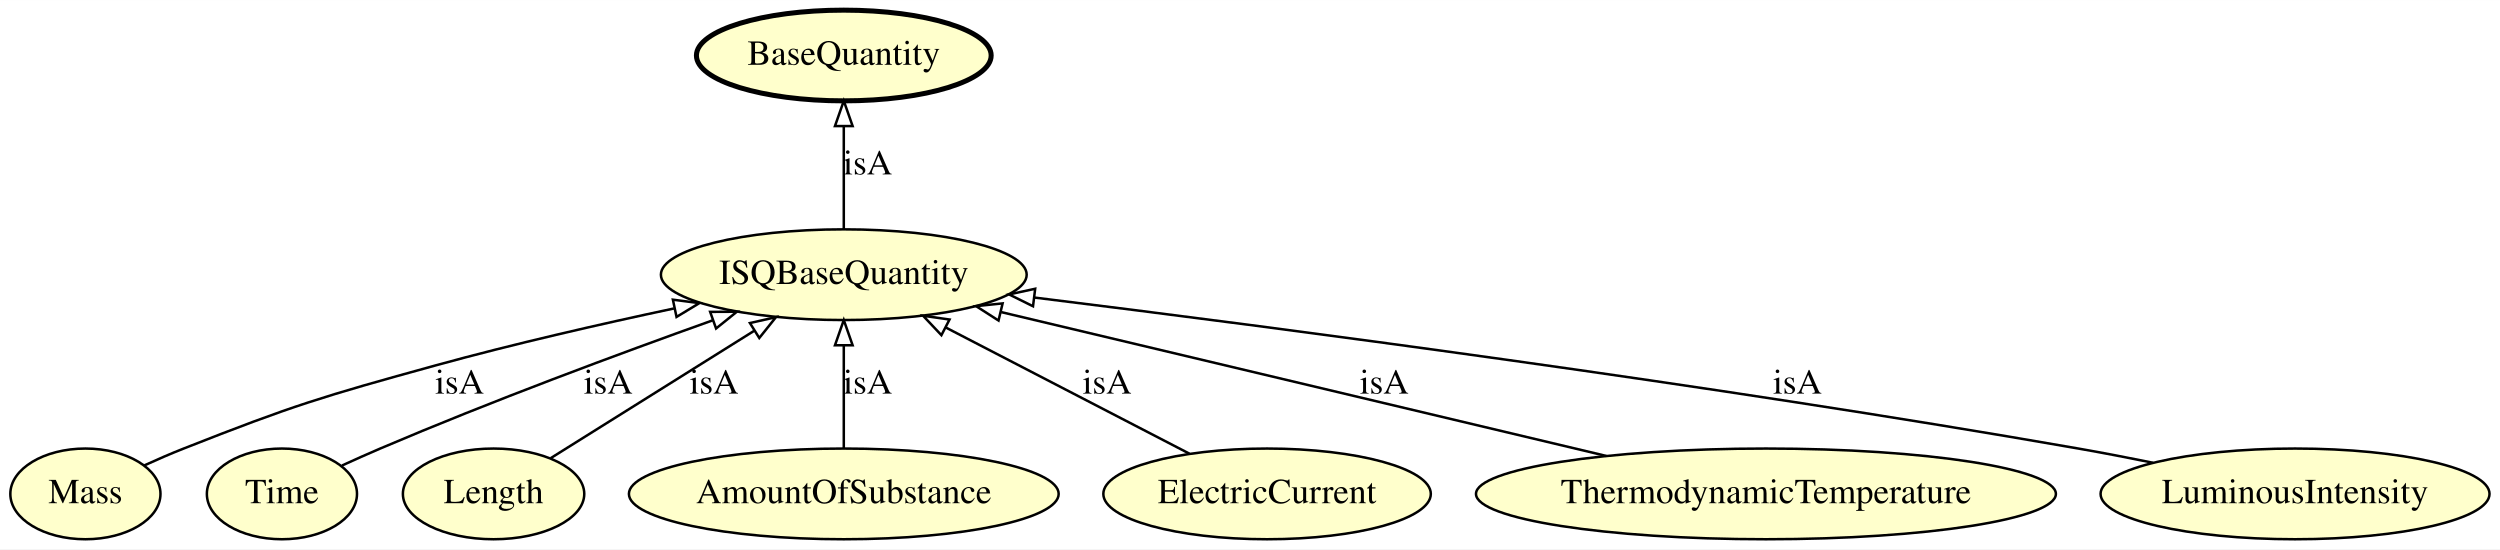
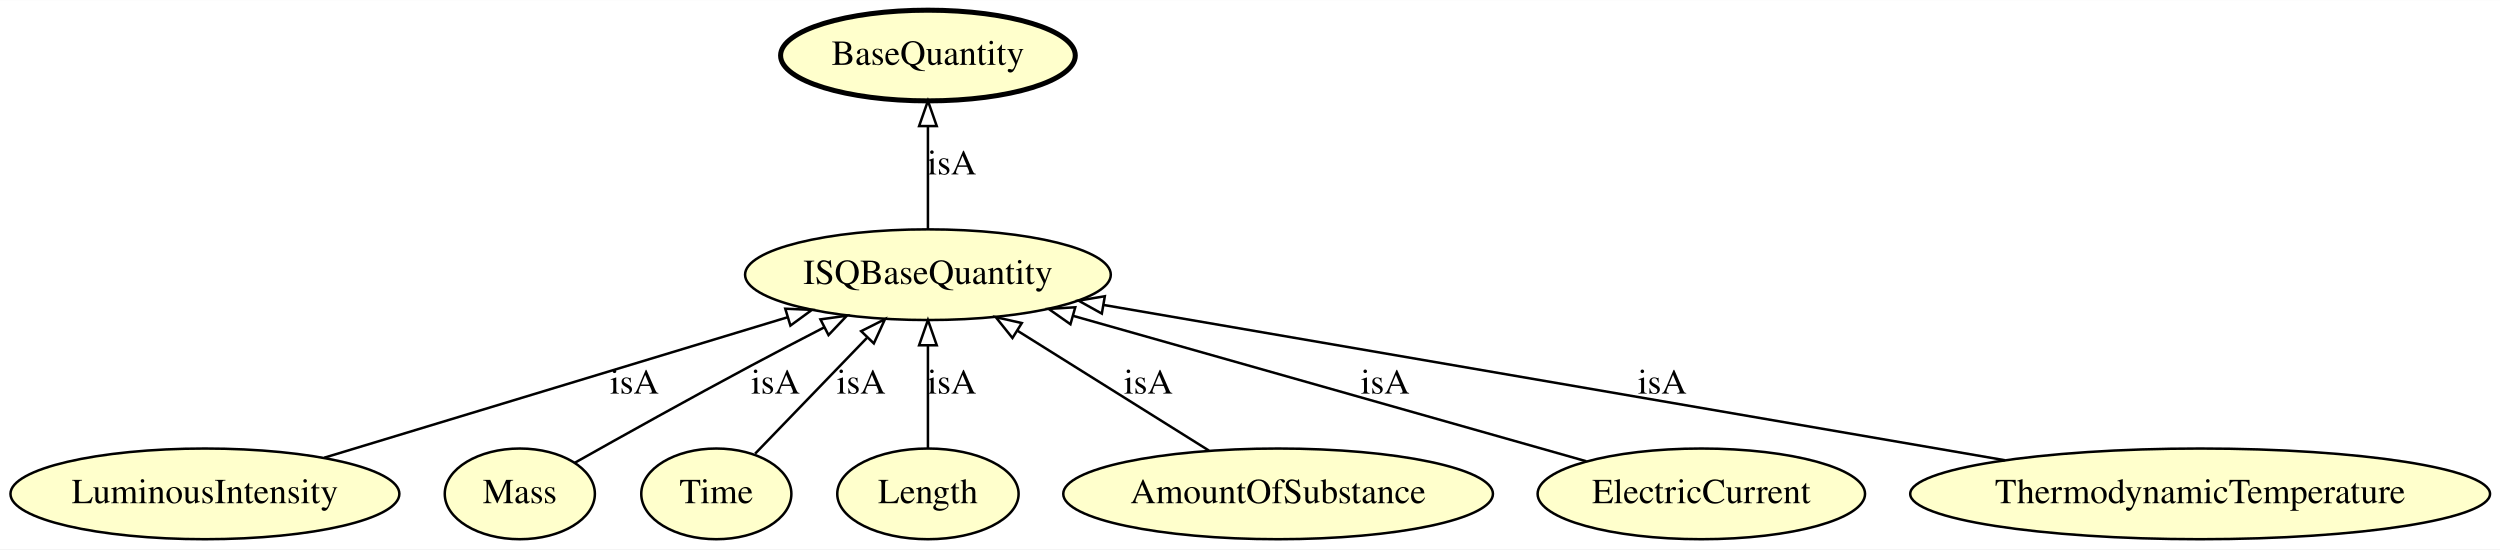
- <svg xmlns="http://www.w3.org/2000/svg" xmlns:xlink="http://www.w3.org/1999/xlink" width="992pt" height="218pt" viewBox="0.00 0.00 992.24 218.00">
+ <svg xmlns="http://www.w3.org/2000/svg" xmlns:xlink="http://www.w3.org/1999/xlink" width="992pt" height="218pt" viewBox="0.00 0.00 992.38 218.00">
  <g id="graph0" class="graph" transform="scale(1 1) rotate(0) translate(4 214)">
-     <polygon fill="#ffffff" stroke="transparent" points="-4,4 -4,-214 988.24,-214 988.24,4 -4,4" />
+     <polygon fill="#ffffff" stroke="transparent" points="-4,4 -4,-214 988.383,-214 988.383,4 -4,4" />
    <g id="node1" class="node">
      <g id="a_node1">
-         <a xlink:href="http://emmo.info/emmo/middle/isq#EMMO_1a4c1a97_88a7_4d8e_b2f9_2ca58e92dde4" xlink:title="ISQBaseQuantity">
-           <ellipse fill="#ffffcc" stroke="#000000" cx="330.897" cy="-105" rx="72.588" ry="18" />
-           <text text-anchor="middle" x="330.897" y="-101.3" font-family="Times,serif" font-size="14.00" fill="#000000">ISQBaseQuantity</text>
+         <a xlink:href="http://emmo.info/emmo/middle/isq#EMMO_50bf79a6_a48b_424d_9d2c_813bd631231a" xlink:title="LuminousIntensity">
+           <ellipse fill="#ffffcc" stroke="#000000" cx="77.343" cy="-18" rx="77.187" ry="18" />
+           <text text-anchor="middle" x="77.343" y="-14.3" font-family="Times,serif" font-size="14.00" fill="#000000">LuminousIntensity</text>
        </a>
      </g>
    </g>
-     <g id="node3" class="node">
-       <g id="a_node3">
+     <g id="node2" class="node">
+       <g id="a_node2">
+         <a xlink:href="http://emmo.info/emmo/middle/isq#EMMO_1a4c1a97_88a7_4d8e_b2f9_2ca58e92dde4" xlink:title="ISQBaseQuantity">
+           <ellipse fill="#ffffcc" stroke="#000000" cx="364.343" cy="-105" rx="72.588" ry="18" />
+           <text text-anchor="middle" x="364.343" y="-101.3" font-family="Times,serif" font-size="14.00" fill="#000000">ISQBaseQuantity</text>
+         </a>
+       </g>
+     </g>
+     <g id="edge2" class="edge">
+       <path fill="none" stroke="#000000" d="M124.735,-32.366C175.246,-47.678 255.157,-71.902 308.64,-88.115" />
+       <polygon fill="none" stroke="#000000" points="307.721,-91.493 318.306,-91.045 309.752,-84.794 307.721,-91.493" />
+       <text text-anchor="middle" x="247.843" y="-57.8" font-family="Times,serif" font-size="14.00" fill="#000000">isA</text>
+     </g>
+     <g id="node4" class="node">
+       <g id="a_node4">
        <a xlink:href="http://emmo.info/emmo/middle/units#EMMO_acaaa124_3dde_48b6_86e6_6ec6f364f408" xlink:title="BaseQuantity">
-           <ellipse fill="#ffffcc" stroke="#000000" stroke-width="2" cx="330.897" cy="-192" rx="58.49" ry="18" />
-           <text text-anchor="middle" x="330.897" y="-188.3" font-family="Times,serif" font-size="14.00" fill="#000000">BaseQuantity</text>
+           <ellipse fill="#ffffcc" stroke="#000000" stroke-width="2" cx="364.343" cy="-192" rx="58.49" ry="18" />
+           <text text-anchor="middle" x="364.343" y="-188.3" font-family="Times,serif" font-size="14.00" fill="#000000">BaseQuantity</text>
        </a>
      </g>
    </g>
    <g id="edge1" class="edge">
-       <path fill="none" stroke="#000000" d="M330.897,-123.026C330.897,-134.808 330.897,-150.439 330.897,-163.842" />
-       <polygon fill="none" stroke="#000000" points="327.397,-163.997 330.897,-173.997 334.397,-163.997 327.397,-163.997" />
-       <text text-anchor="middle" x="340.397" y="-144.8" font-family="Times,serif" font-size="14.00" fill="#000000">isA</text>
+       <path fill="none" stroke="#000000" d="M364.343,-123.026C364.343,-134.808 364.343,-150.439 364.343,-163.842" />
+       <polygon fill="none" stroke="#000000" points="360.843,-163.997 364.343,-173.997 367.843,-163.997 360.843,-163.997" />
+       <text text-anchor="middle" x="373.843" y="-144.8" font-family="Times,serif" font-size="14.00" fill="#000000">isA</text>
    </g>
-     <g id="node2" class="node">
-       <g id="a_node2">
+     <g id="node3" class="node">
+       <g id="a_node3">
        <a xlink:href="http://emmo.info/emmo/middle/isq#EMMO_ed4af7ae_63a2_497e_bb88_2309619ea405" xlink:title="Mass">
-           <ellipse fill="#ffffcc" stroke="#000000" cx="29.897" cy="-18" rx="29.795" ry="18" />
-           <text text-anchor="middle" x="29.897" y="-14.3" font-family="Times,serif" font-size="14.00" fill="#000000">Mass</text>
+           <ellipse fill="#ffffcc" stroke="#000000" cx="202.343" cy="-18" rx="29.795" ry="18" />
+           <text text-anchor="middle" x="202.343" y="-14.3" font-family="Times,serif" font-size="14.00" fill="#000000">Mass</text>
+         </a>
+       </g>
+     </g>
+     <g id="edge7" class="edge">
+       <path fill="none" stroke="#000000" d="M224.173,-30.352C242.748,-40.803 270.181,-56.094 294.343,-69 303.66,-73.977 313.733,-79.23 323.255,-84.14" />
+       <polygon fill="none" stroke="#000000" points="321.679,-87.265 332.174,-88.721 324.878,-81.038 321.679,-87.265" />
+       <text text-anchor="middle" x="303.843" y="-57.8" font-family="Times,serif" font-size="14.00" fill="#000000">isA</text>
+     </g>
+     <g id="node5" class="node">
+       <g id="a_node5">
+         <a xlink:href="http://emmo.info/emmo/middle/isq#EMMO_d4f7d378_5e3b_468a_baa1_a7e98358cda7" xlink:title="Time">
+           <ellipse fill="#ffffcc" stroke="#000000" cx="280.343" cy="-18" rx="29.795" ry="18" />
+           <text text-anchor="middle" x="280.343" y="-14.3" font-family="Times,serif" font-size="14.00" fill="#000000">Time</text>
+         </a>
+       </g>
+     </g>
+     <g id="edge8" class="edge">
+       <path fill="none" stroke="#000000" d="M295.75,-33.957C308.173,-46.823 325.868,-65.151 340.174,-79.968" />
+       <polygon fill="none" stroke="#000000" points="337.836,-82.585 347.3,-87.348 342.872,-77.723 337.836,-82.585" />
+       <text text-anchor="middle" x="337.843" y="-57.8" font-family="Times,serif" font-size="14.00" fill="#000000">isA</text>
+     </g>
+     <g id="node6" class="node">
+       <g id="a_node6">
+         <a xlink:href="http://emmo.info/emmo/middle/isq#EMMO_cd2cd0de_e0cc_4ef1_b27e_2e88db027bac" xlink:title="Length">
+           <ellipse fill="#ffffcc" stroke="#000000" cx="364.343" cy="-18" rx="35.995" ry="18" />
+           <text text-anchor="middle" x="364.343" y="-14.3" font-family="Times,serif" font-size="14.00" fill="#000000">Length</text>
+         </a>
+       </g>
+     </g>
+     <g id="edge5" class="edge">
+       <path fill="none" stroke="#000000" d="M364.343,-36.026C364.343,-47.808 364.343,-63.439 364.343,-76.842" />
+       <polygon fill="none" stroke="#000000" points="360.843,-76.997 364.343,-86.997 367.843,-76.997 360.843,-76.997" />
+       <text text-anchor="middle" x="373.843" y="-57.8" font-family="Times,serif" font-size="14.00" fill="#000000">isA</text>
+     </g>
+     <g id="node7" class="node">
+       <g id="a_node7">
+         <a xlink:href="http://emmo.info/emmo/middle/isq#EMMO_8159c26a_494b_4fa0_9959_10888f152298" xlink:title="AmountOfSubstance">
+           <ellipse fill="#ffffcc" stroke="#000000" cx="503.343" cy="-18" rx="85.285" ry="18" />
+           <text text-anchor="middle" x="503.343" y="-14.3" font-family="Times,serif" font-size="14.00" fill="#000000">AmountOfSubstance</text>
+         </a>
+       </g>
+     </g>
+     <g id="edge4" class="edge">
+       <path fill="none" stroke="#000000" d="M475.881,-35.188C454.133,-48.801 423.587,-67.919 399.959,-82.708" />
+       <polygon fill="none" stroke="#000000" points="397.895,-79.871 391.275,-88.143 401.608,-85.805 397.895,-79.871" />
+       <text text-anchor="middle" x="451.843" y="-57.8" font-family="Times,serif" font-size="14.00" fill="#000000">isA</text>
+     </g>
+     <g id="node8" class="node">
+       <g id="a_node8">
+         <a xlink:href="http://emmo.info/emmo/middle/isq#EMMO_c995ae70_3b84_4ebb_bcfc_69e6a281bb88" xlink:title="ElectricCurrent">
+           <ellipse fill="#ffffcc" stroke="#000000" cx="671.343" cy="-18" rx="64.989" ry="18" />
+           <text text-anchor="middle" x="671.343" y="-14.3" font-family="Times,serif" font-size="14.00" fill="#000000">ElectricCurrent</text>
+         </a>
+       </g>
+     </g>
+     <g id="edge3" class="edge">
+       <path fill="none" stroke="#000000" d="M625.714,-30.931C571.555,-46.279 481.169,-71.893 422.161,-88.615" />
+       <polygon fill="none" stroke="#000000" points="420.915,-85.33 412.248,-91.424 422.823,-92.065 420.915,-85.33" />
+       <text text-anchor="middle" x="545.843" y="-57.8" font-family="Times,serif" font-size="14.00" fill="#000000">isA</text>
+     </g>
+     <g id="node9" class="node">
+       <g id="a_node9">
+         <a xlink:href="http://emmo.info/emmo/middle/isq#EMMO_affe07e4_e9bc_4852_86c6_69e26182a17f" xlink:title="ThermodynamicTemperature">
+           <ellipse fill="#ffffcc" stroke="#000000" cx="869.343" cy="-18" rx="115.08" ry="18" />
+           <text text-anchor="middle" x="869.343" y="-14.3" font-family="Times,serif" font-size="14.00" fill="#000000">ThermodynamicTemperature</text>
        </a>
      </g>
    </g>
    <g id="edge6" class="edge">
-       <path fill="none" stroke="#000000" d="M53.221,-29.288C58.339,-31.618 63.764,-33.976 68.897,-36 112.437,-53.167 123.775,-56.575 168.897,-69 199.708,-77.484 234.233,-85.375 263.469,-91.594" />
-       <polygon fill="none" stroke="#000000" points="263.068,-95.086 273.574,-93.722 264.51,-88.236 263.068,-95.086" />
-       <text text-anchor="middle" x="178.397" y="-57.8" font-family="Times,serif" font-size="14.00" fill="#000000">isA</text>
-     </g>
-     <g id="node4" class="node">
-       <g id="a_node4">
-         <a xlink:href="http://emmo.info/emmo/middle/isq#EMMO_d4f7d378_5e3b_468a_baa1_a7e98358cda7" xlink:title="Time">
-           <ellipse fill="#ffffcc" stroke="#000000" cx="107.897" cy="-18" rx="29.795" ry="18" />
-           <text text-anchor="middle" x="107.897" y="-14.3" font-family="Times,serif" font-size="14.00" fill="#000000">Time</text>
-         </a>
-       </g>
-     </g>
-     <g id="edge7" class="edge">
-       <path fill="none" stroke="#000000" d="M131.724,-29.263C136.714,-31.547 141.959,-33.892 146.897,-36 190.824,-54.747 241.731,-73.624 278.849,-86.883" />
-       <polygon fill="none" stroke="#000000" points="277.859,-90.246 288.454,-90.299 280.205,-83.65 277.859,-90.246" />
-       <text text-anchor="middle" x="237.397" y="-57.8" font-family="Times,serif" font-size="14.00" fill="#000000">isA</text>
-     </g>
-     <g id="node5" class="node">
-       <g id="a_node5">
-         <a xlink:href="http://emmo.info/emmo/middle/isq#EMMO_cd2cd0de_e0cc_4ef1_b27e_2e88db027bac" xlink:title="Length">
-           <ellipse fill="#ffffcc" stroke="#000000" cx="191.897" cy="-18" rx="35.995" ry="18" />
-           <text text-anchor="middle" x="191.897" y="-14.3" font-family="Times,serif" font-size="14.00" fill="#000000">Length</text>
-         </a>
-       </g>
-     </g>
-     <g id="edge8" class="edge">
-       <path fill="none" stroke="#000000" d="M214.54,-32.172C236.423,-45.868 269.907,-66.826 295.346,-82.749" />
-       <polygon fill="none" stroke="#000000" points="293.644,-85.812 303.977,-88.151 297.357,-79.878 293.644,-85.812" />
-       <text text-anchor="middle" x="279.397" y="-57.8" font-family="Times,serif" font-size="14.00" fill="#000000">isA</text>
-     </g>
-     <g id="node6" class="node">
-       <g id="a_node6">
-         <a xlink:href="http://emmo.info/emmo/middle/isq#EMMO_8159c26a_494b_4fa0_9959_10888f152298" xlink:title="AmountOfSubstance">
-           <ellipse fill="#ffffcc" stroke="#000000" cx="330.897" cy="-18" rx="85.285" ry="18" />
-           <text text-anchor="middle" x="330.897" y="-14.3" font-family="Times,serif" font-size="14.00" fill="#000000">AmountOfSubstance</text>
-         </a>
-       </g>
-     </g>
-     <g id="edge3" class="edge">
-       <path fill="none" stroke="#000000" d="M330.897,-36.026C330.897,-47.808 330.897,-63.439 330.897,-76.842" />
-       <polygon fill="none" stroke="#000000" points="327.397,-76.997 330.897,-86.997 334.397,-76.997 327.397,-76.997" />
-       <text text-anchor="middle" x="340.397" y="-57.8" font-family="Times,serif" font-size="14.00" fill="#000000">isA</text>
-     </g>
-     <g id="node7" class="node">
-       <g id="a_node7">
-         <a xlink:href="http://emmo.info/emmo/middle/isq#EMMO_c995ae70_3b84_4ebb_bcfc_69e6a281bb88" xlink:title="ElectricCurrent">
-           <ellipse fill="#ffffcc" stroke="#000000" cx="498.897" cy="-18" rx="64.989" ry="18" />
-           <text text-anchor="middle" x="498.897" y="-14.3" font-family="Times,serif" font-size="14.00" fill="#000000">ElectricCurrent</text>
-         </a>
-       </g>
-     </g>
-     <g id="edge4" class="edge">
-       <path fill="none" stroke="#000000" d="M468.084,-33.957C440.87,-48.05 401.005,-68.694 371.254,-84.101" />
-       <polygon fill="none" stroke="#000000" points="369.641,-80.995 362.371,-88.701 372.86,-87.211 369.641,-80.995" />
-       <text text-anchor="middle" x="435.397" y="-57.8" font-family="Times,serif" font-size="14.00" fill="#000000">isA</text>
-     </g>
-     <g id="node8" class="node">
-       <g id="a_node8">
-         <a xlink:href="http://emmo.info/emmo/middle/isq#EMMO_affe07e4_e9bc_4852_86c6_69e26182a17f" xlink:title="ThermodynamicTemperature">
-           <ellipse fill="#ffffcc" stroke="#000000" cx="696.897" cy="-18" rx="115.08" ry="18" />
-           <text text-anchor="middle" x="696.897" y="-14.3" font-family="Times,serif" font-size="14.00" fill="#000000">ThermodynamicTemperature</text>
-         </a>
-       </g>
-     </g>
-     <g id="edge2" class="edge">
-       <path fill="none" stroke="#000000" d="M633.563,-33.055C566.229,-49.061 460.404,-74.216 393.392,-90.145" />
-       <polygon fill="none" stroke="#000000" points="392.309,-86.805 383.389,-92.522 393.928,-93.615 392.309,-86.805" />
-       <text text-anchor="middle" x="545.397" y="-57.8" font-family="Times,serif" font-size="14.00" fill="#000000">isA</text>
-     </g>
-     <g id="node9" class="node">
-       <g id="a_node9">
-         <a xlink:href="http://emmo.info/emmo/middle/isq#EMMO_50bf79a6_a48b_424d_9d2c_813bd631231a" xlink:title="LuminousIntensity">
-           <ellipse fill="#ffffcc" stroke="#000000" cx="906.897" cy="-18" rx="77.187" ry="18" />
-           <text text-anchor="middle" x="906.897" y="-14.3" font-family="Times,serif" font-size="14.00" fill="#000000">LuminousIntensity</text>
-         </a>
-       </g>
-     </g>
-     <g id="edge5" class="edge">
-       <path fill="none" stroke="#000000" d="M850.563,-30.35C840.697,-32.353 830.514,-34.318 820.897,-36 674.801,-61.547 502.909,-84.017 406.455,-95.942" />
-       <polygon fill="none" stroke="#000000" points="405.999,-92.472 396.502,-97.168 406.855,-99.419 405.999,-92.472" />
-       <text text-anchor="middle" x="709.397" y="-57.8" font-family="Times,serif" font-size="14.00" fill="#000000">isA</text>
+       <path fill="none" stroke="#000000" d="M791.819,-31.356C694.183,-48.176 527.877,-76.827 434.072,-92.987" />
+       <polygon fill="none" stroke="#000000" points="433.374,-89.556 424.113,-94.703 434.562,-96.454 433.374,-89.556" />
+       <text text-anchor="middle" x="655.843" y="-57.8" font-family="Times,serif" font-size="14.00" fill="#000000">isA</text>
    </g>
  </g>
</svg>
